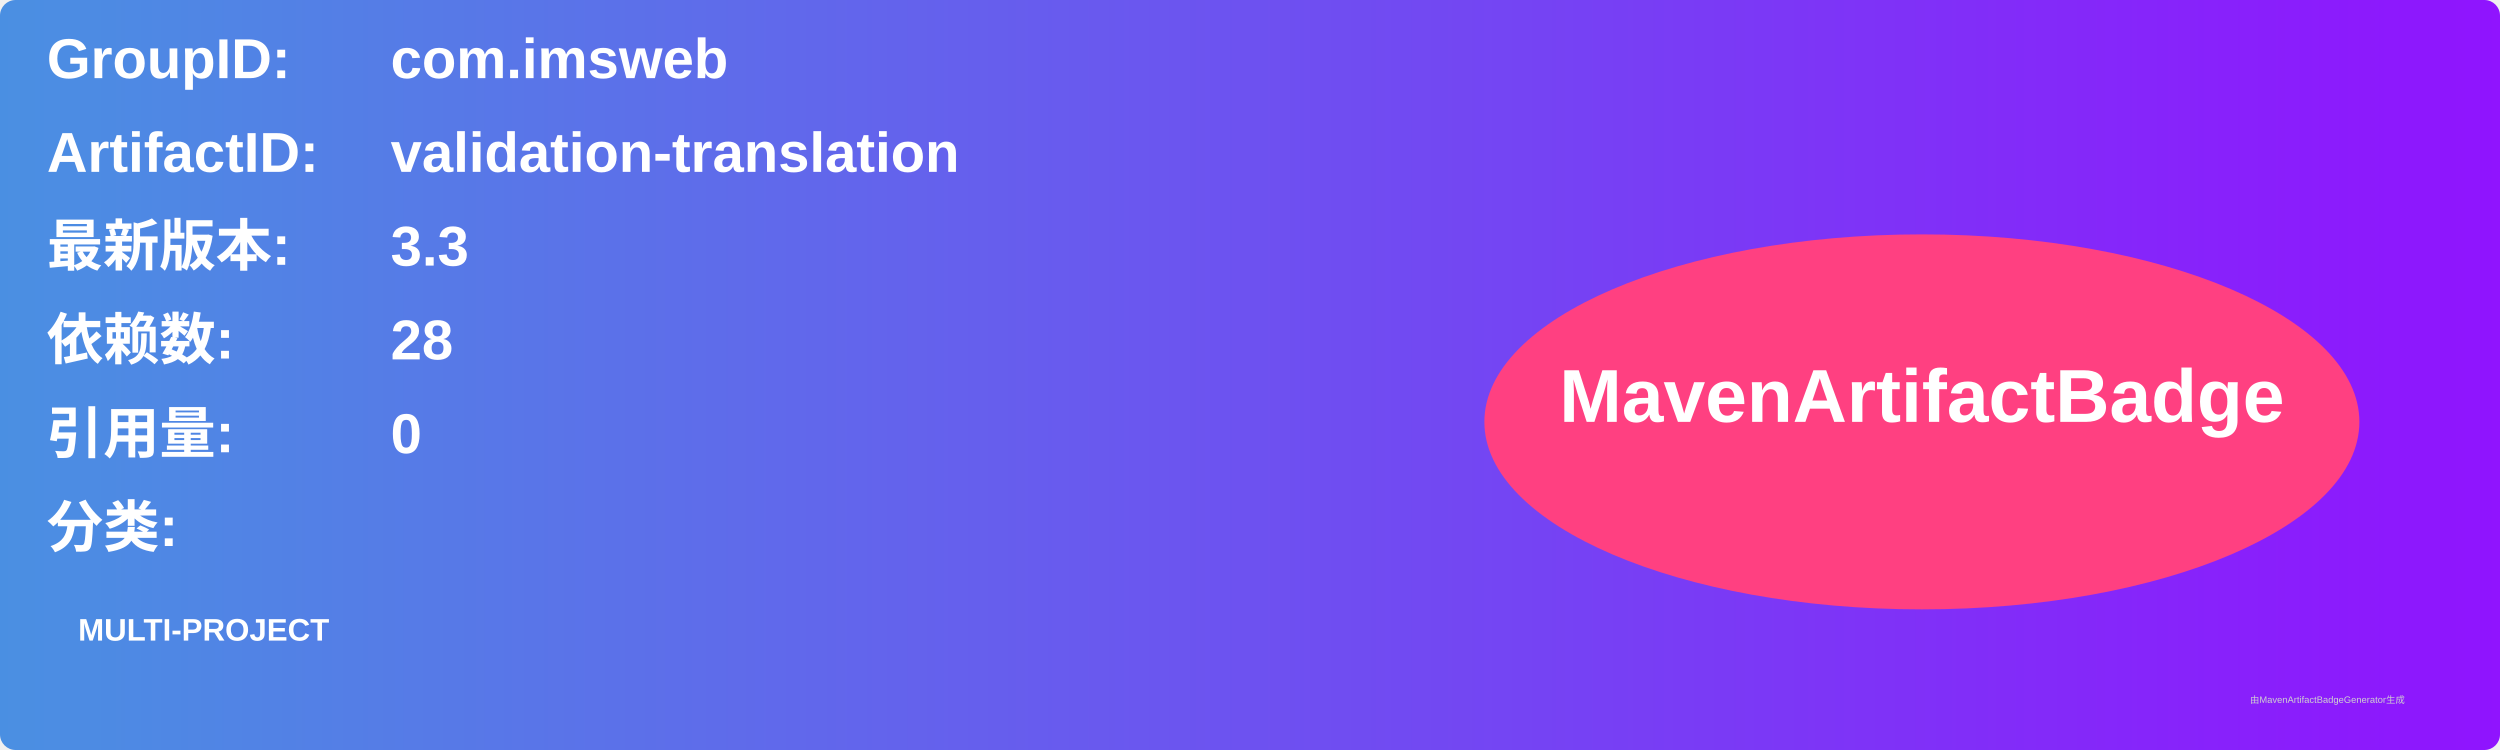
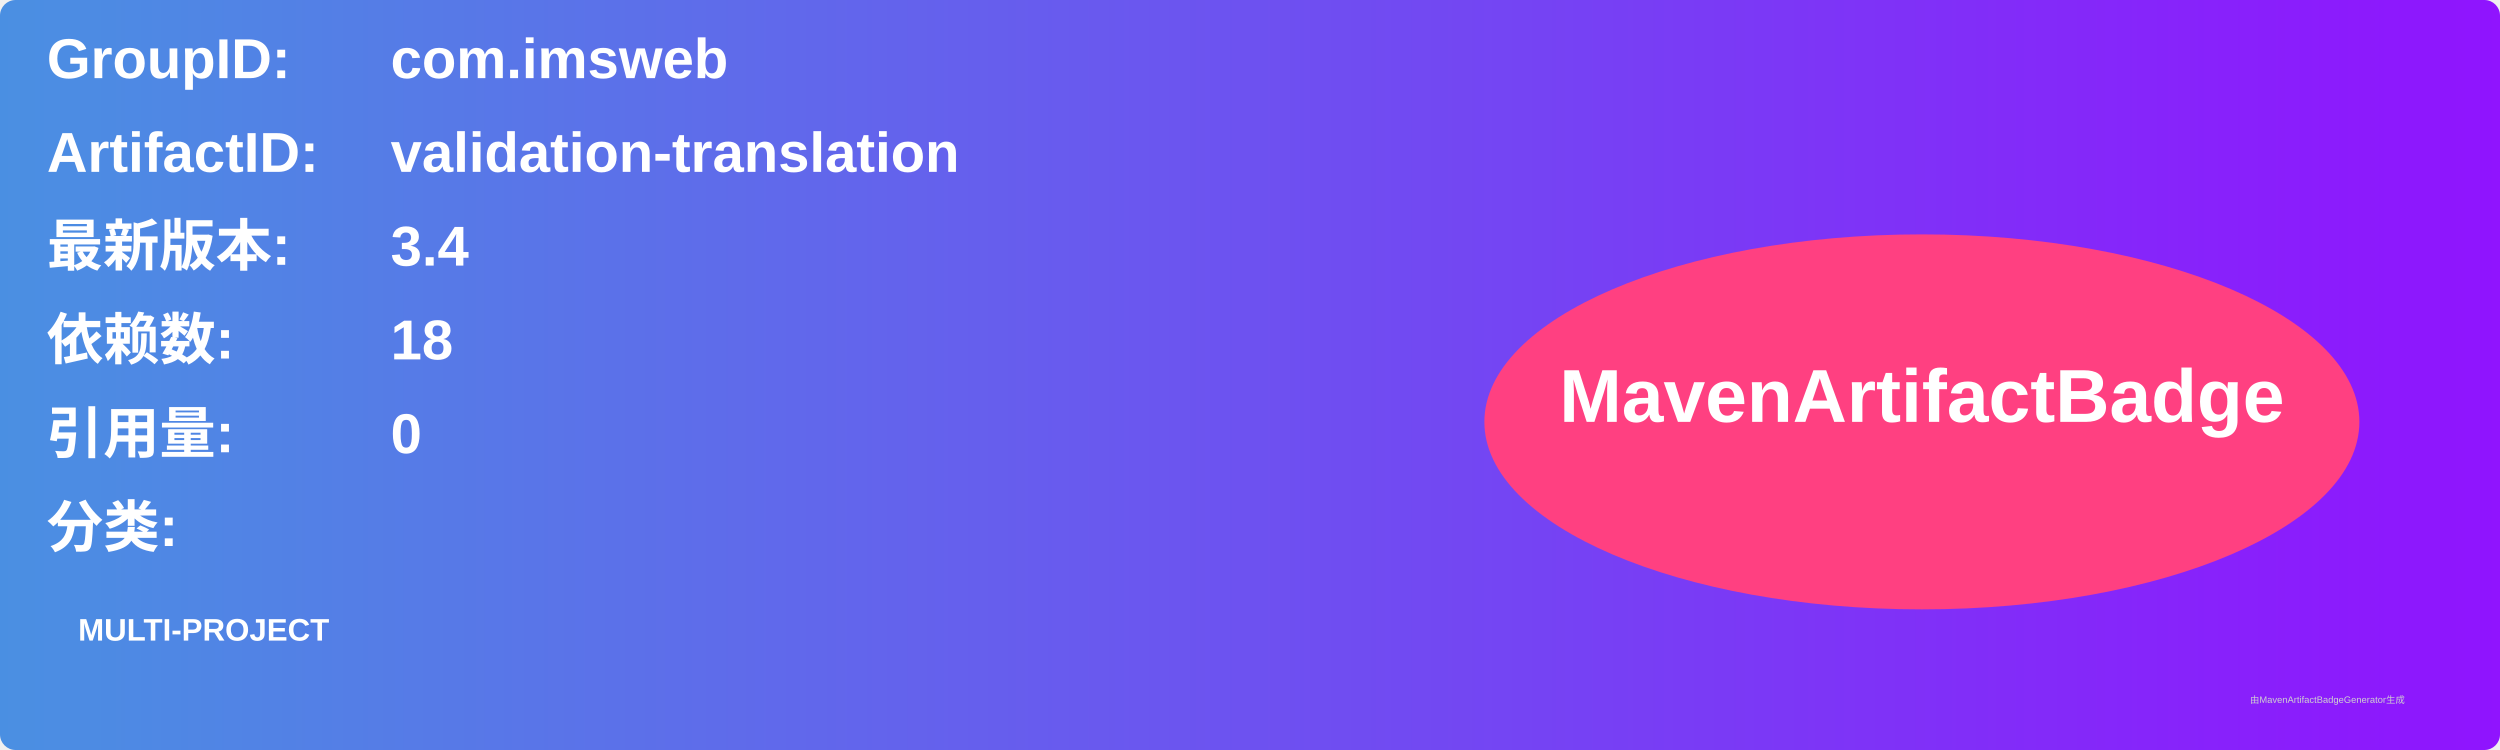
<svg xmlns="http://www.w3.org/2000/svg" width="800" height="240" viewBox="0 0 800 240">
  <linearGradient id="grad" x1="0%" y1="0%" x2="100%" y2="0%">
    <stop offset="0%" stop-color="#4a90e2" />
    <stop offset="100%" stop-color="#9013fe" />
  </linearGradient>
  <rect width="100%" height="100%" rx="5" ry="5" fill="url(#grad)" />
  <g transform="translate(15, 15)">
    <text x="0" y="10" font-family="Arial" font-size="18" fill="white" font-weight="bold" width="260">GroupID:</text>
    <text x="110" y="10" font-family="Arial" font-size="18" fill="white" font-weight="bold" width="460">com.imsweb</text>
    <text x="0" y="40" font-family="Arial" font-size="18" fill="white" font-weight="bold" width="260">ArtifactID:</text>
    <text x="110" y="40" font-family="Arial" font-size="18" fill="white" font-weight="bold" width="460">validation-translation</text>
    <text x="0" y="70" font-family="Arial" font-size="18" fill="white" font-weight="bold">最新版本:</text>
    <text x="110" y="70" font-family="Arial" font-size="18" fill="white" font-weight="bold">
-       <tspan font-weight="bold">3.3</tspan>
+       <tspan font-weight="bold">3.4</tspan>
    </text>
    <text x="0" y="100" font-family="Arial" font-size="18" fill="white" font-weight="bold">依赖数: </text>
    <text x="110" y="100" font-family="Arial" font-size="18" fill="white">
-       <tspan font-weight="bold">28</tspan>
+       <tspan font-weight="bold">18</tspan>
    </text>
    <text x="0" y="130" font-family="Arial" font-size="18" fill="white" font-weight="bold">引用量: </text>
    <text x="110" y="130" font-family="Arial" font-size="18" fill="white">
      <tspan font-weight="bold">0</tspan>
    </text>
    <text x="0" y="160" font-family="Arial" font-size="18" fill="white" font-weight="bold">分类:</text>
    <text x="10" y="190" font-family="Arial" font-size="10" fill="white">
      <tspan font-weight="bold">MULTI-PROJECT</tspan>
    </text>
    <ellipse cx="600" cy="120" rx="140" ry="60" fill="#ff4081" />
    <text x="600" y="120" text-anchor="middle" font-family="Arial" font-size="24" fill="white" font-weight="bold">MavenArtifactBadge</text>
  </g>
  <text x="720" y="225" font-family="Arial" font-size="3" fill="#d0d0d0">由MavenArtifactBadgeGenerator生成</text>
</svg>
